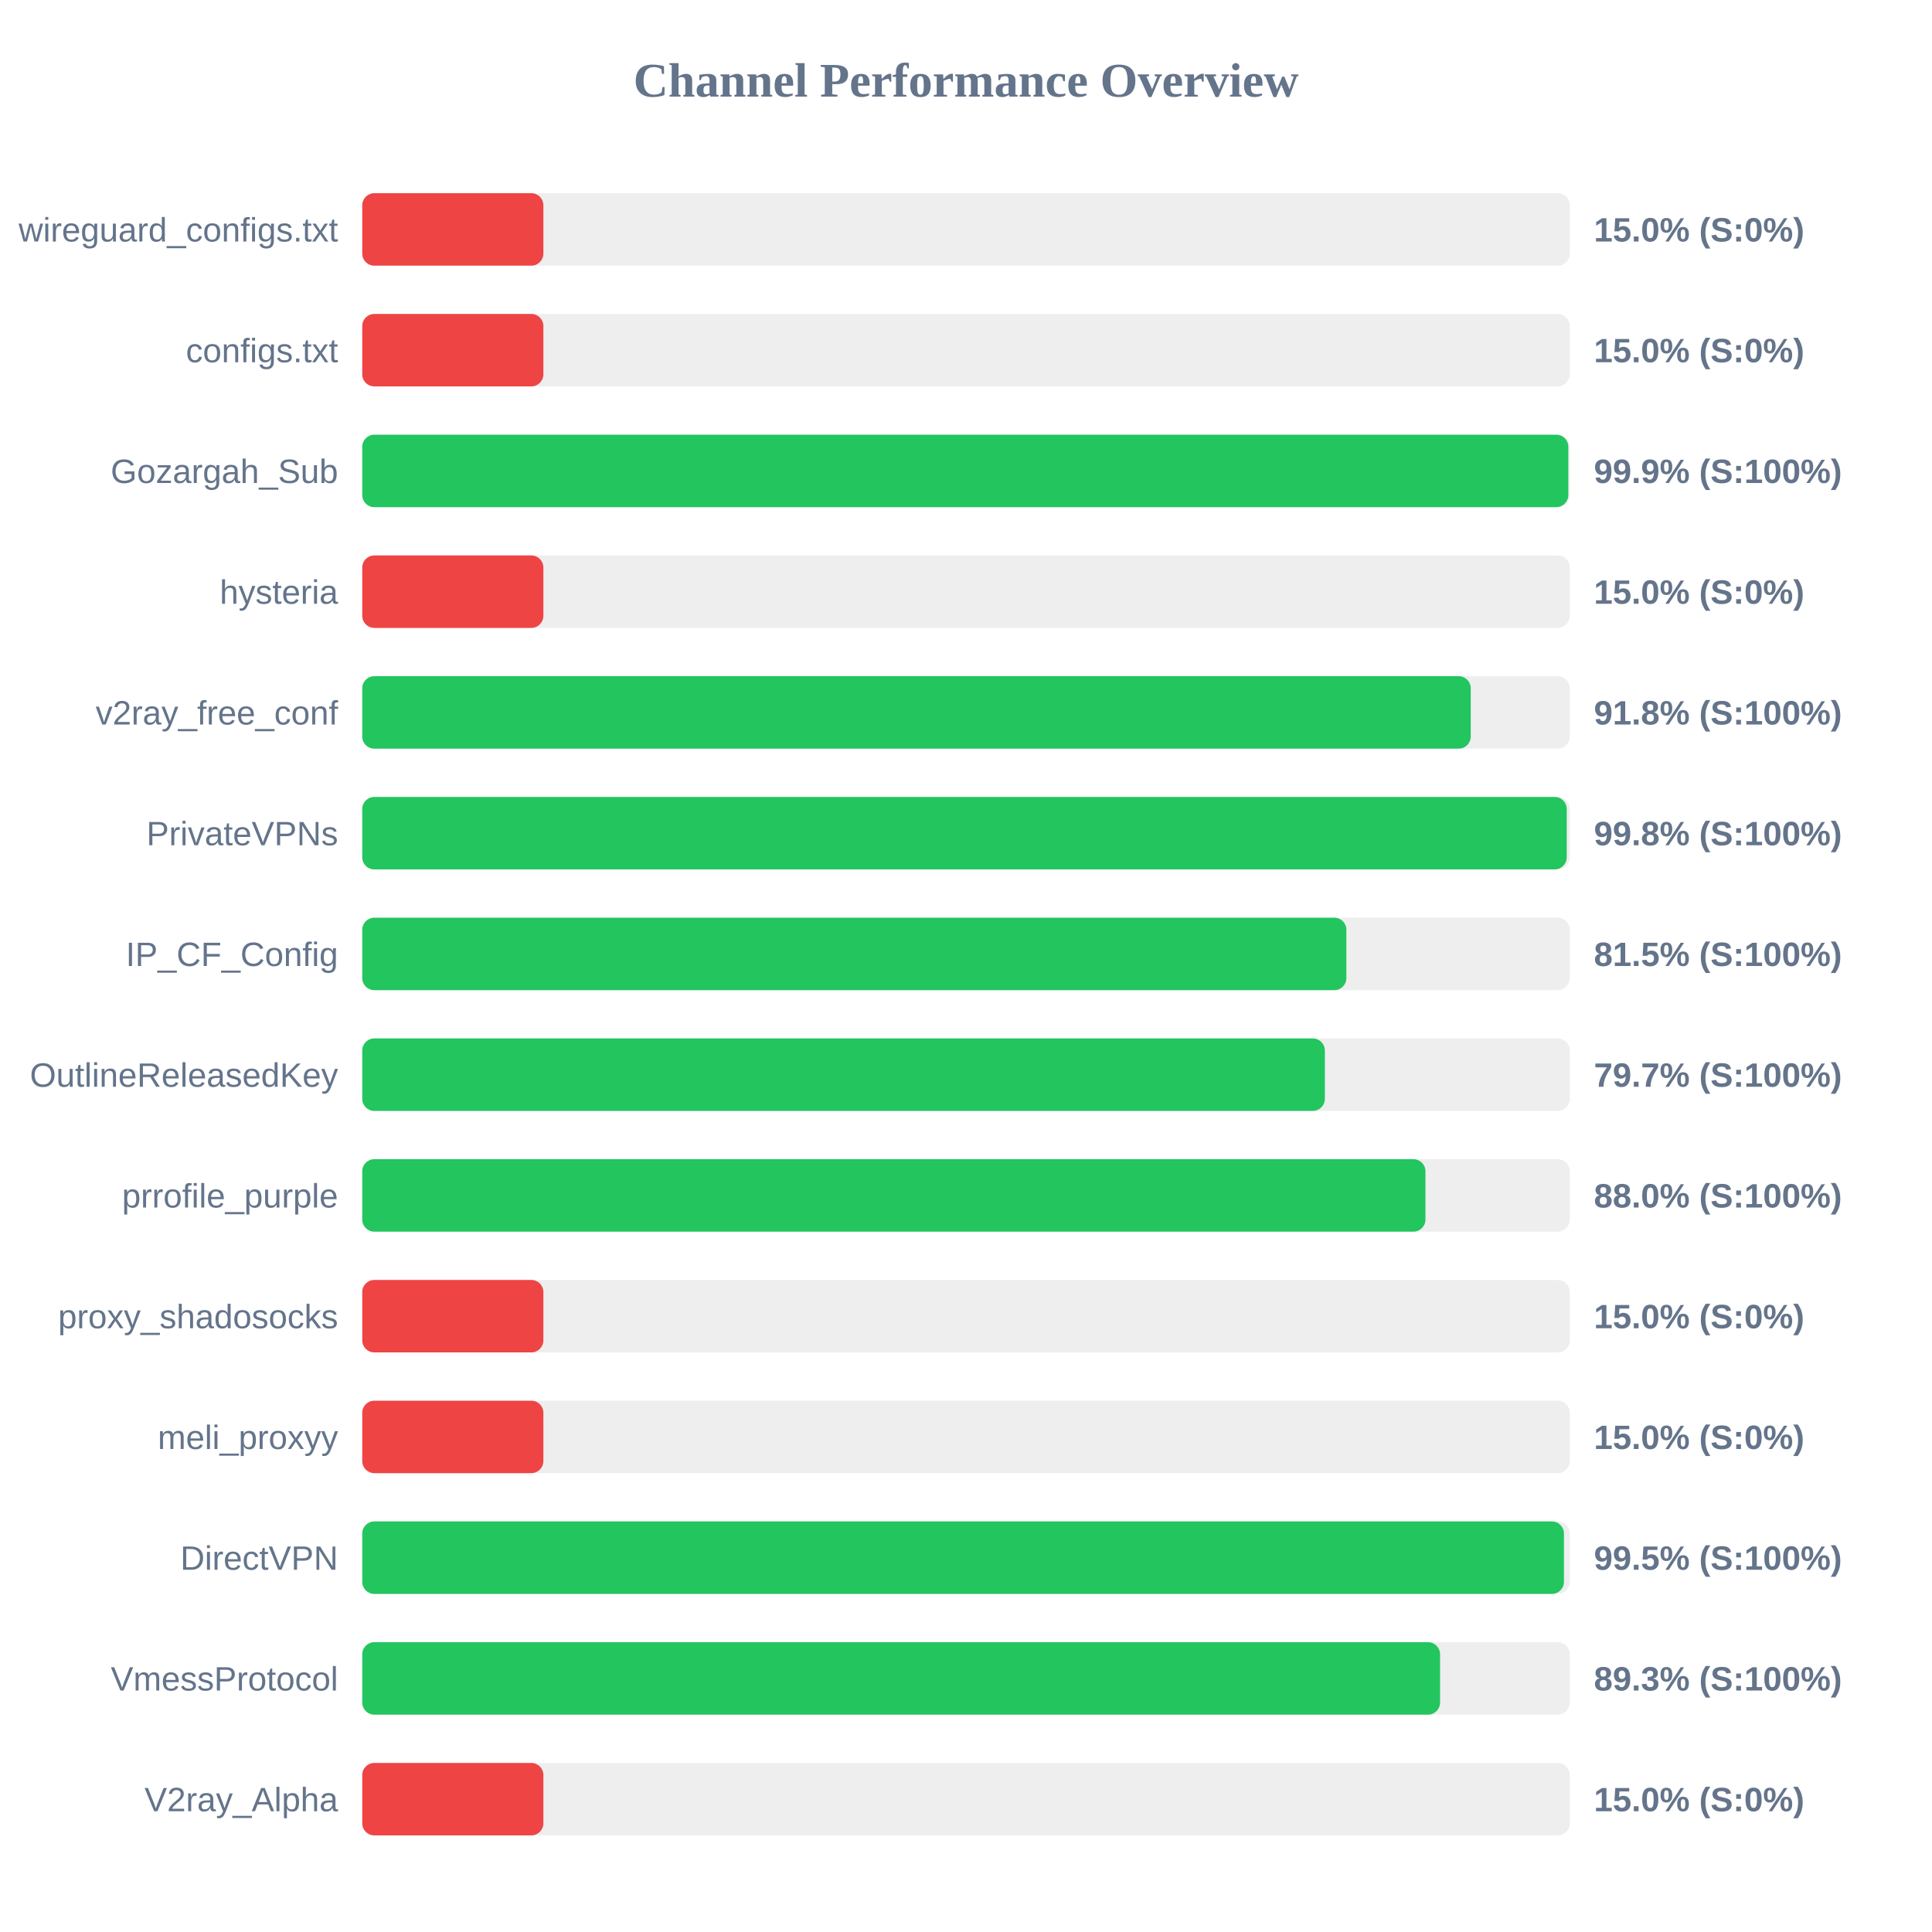
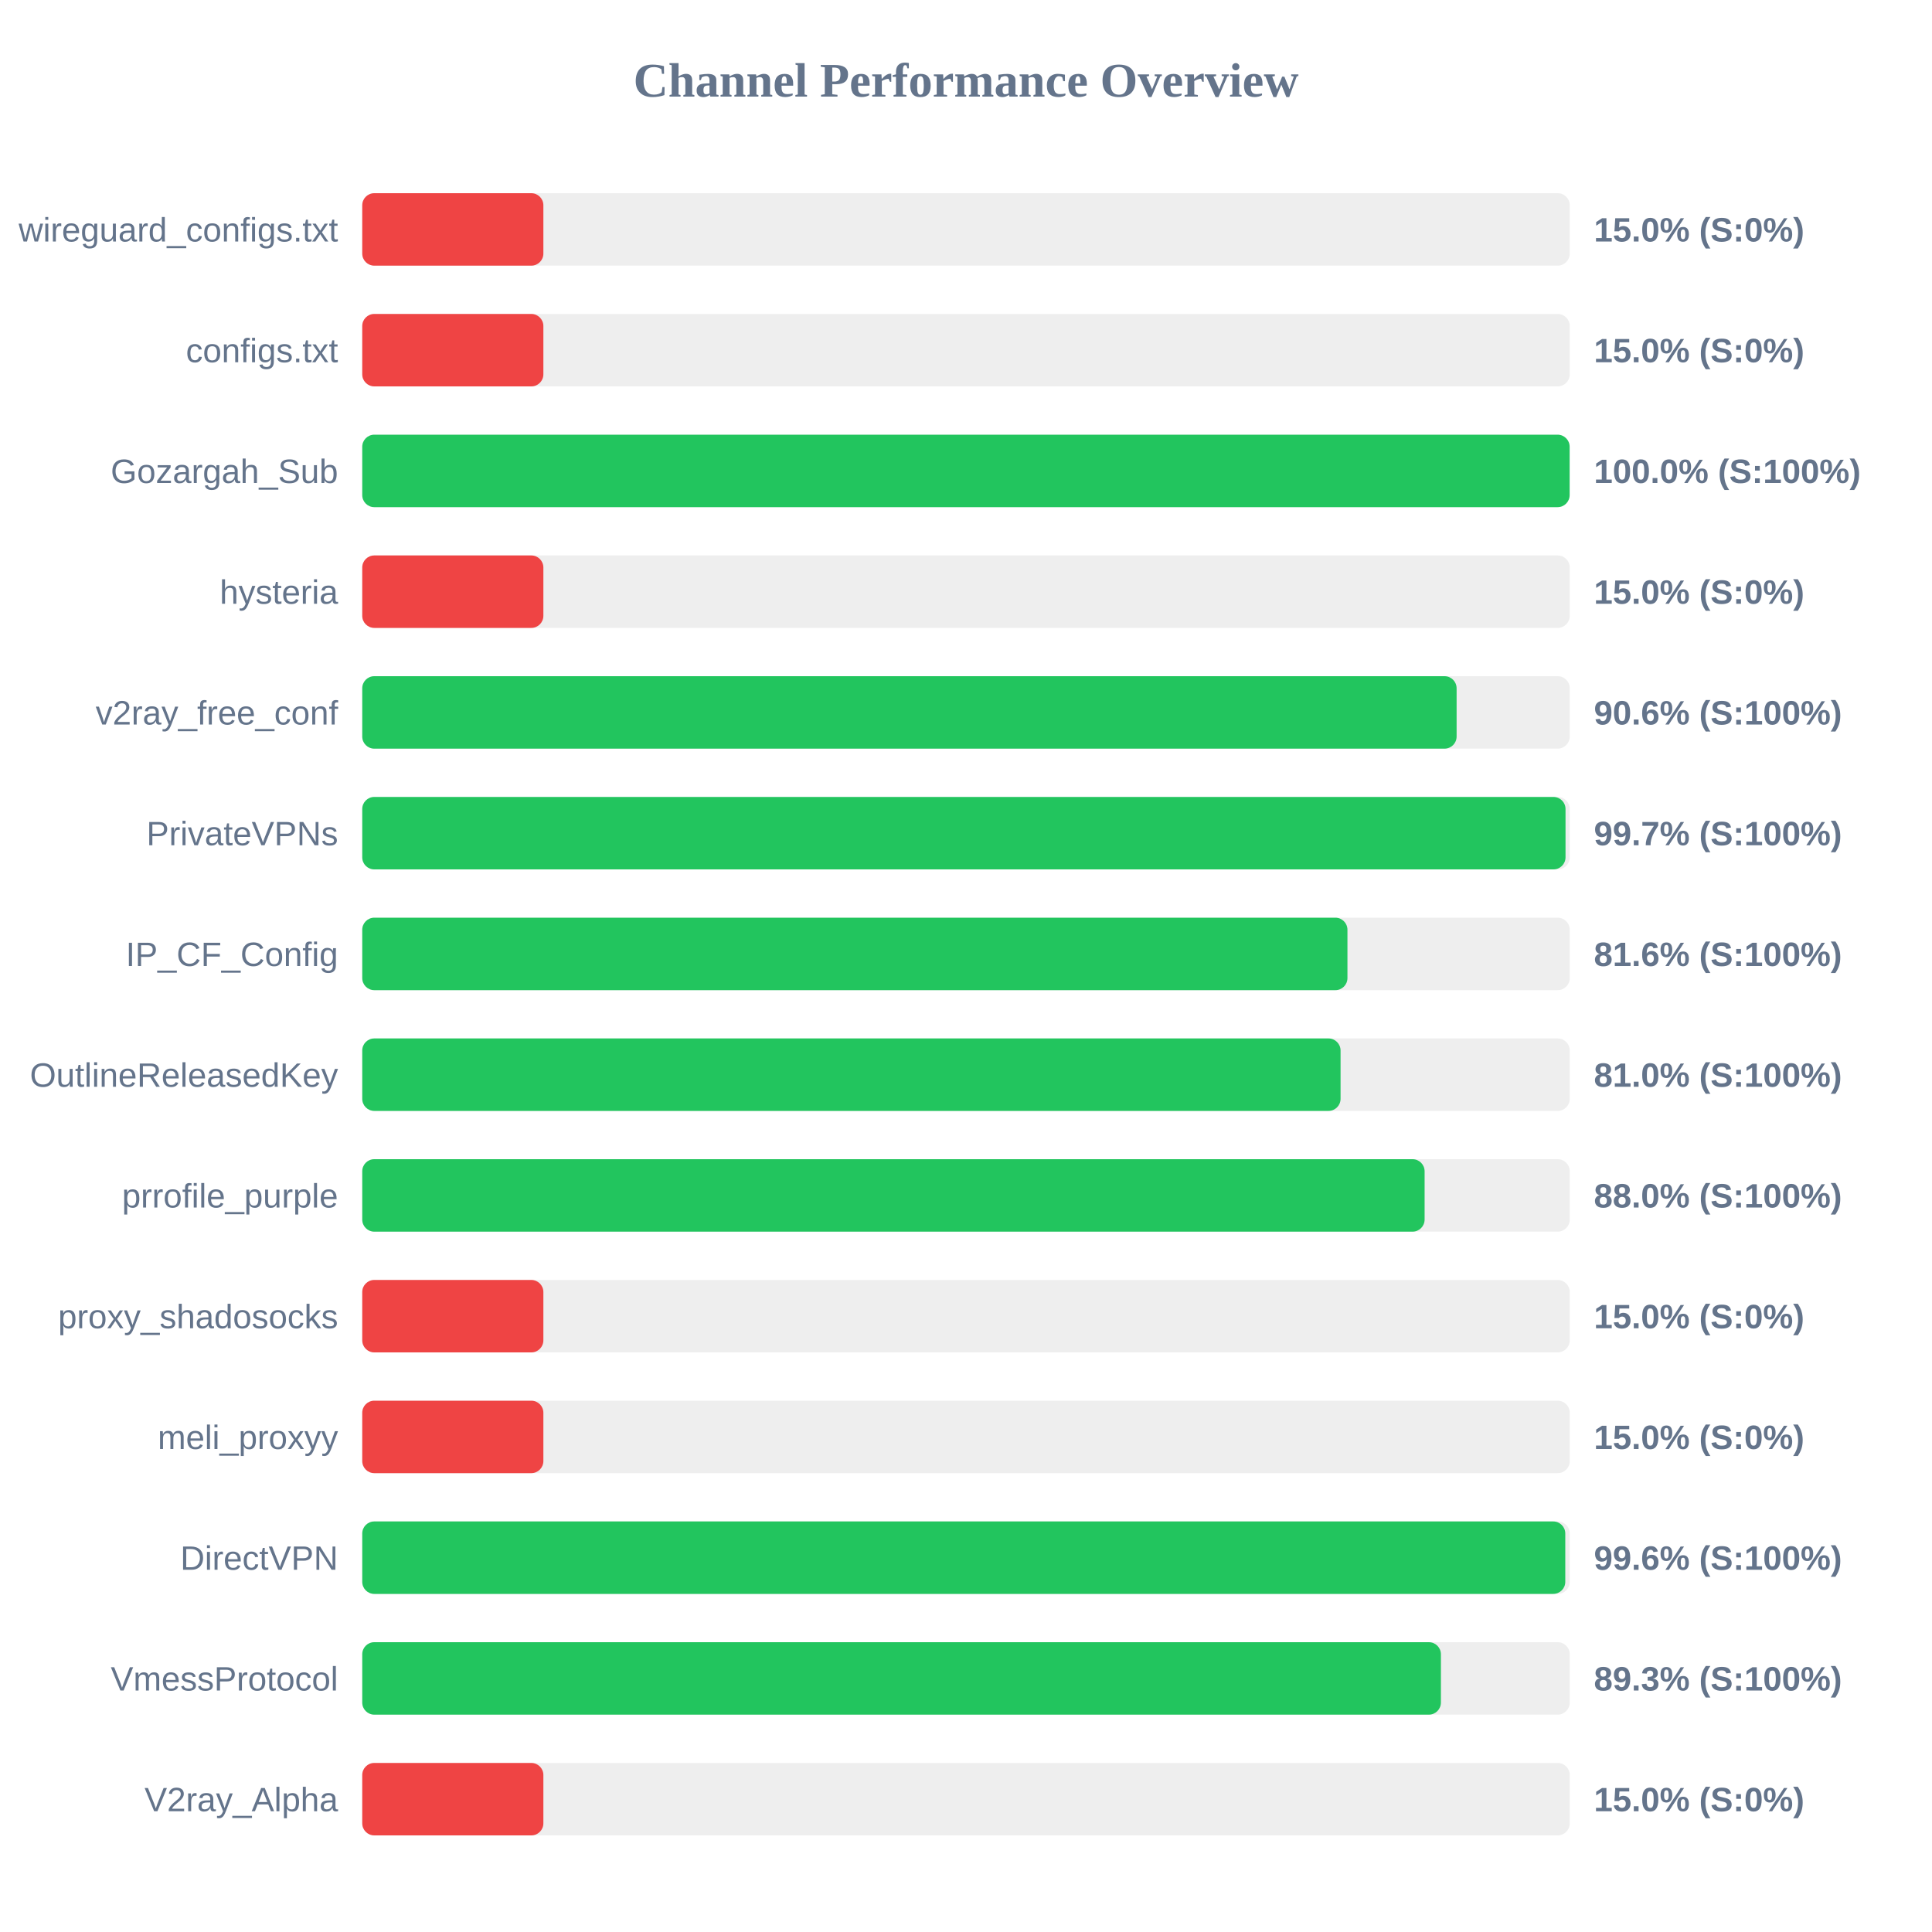
<svg xmlns="http://www.w3.org/2000/svg" width="800" height="800" version="1.1">
  <style>
        .row { font: 14px Arial; fill: #64748b; }
        .score { font: bold 14px Arial; fill: #64748b; }
    </style>
  <text x="400" y="40" text-anchor="middle" font-size="20px" font-weight="bold" fill="#64748b">Channel Performance Overview</text>
  <rect x="150" y="80" width="500" height="30" fill="#eee" rx="5" />
  <rect x="150" y="80" width="75.0" height="30" fill="#ef4444" rx="5" />
  <text x="140" y="100" text-anchor="end" class="row">wireguard_configs.txt</text>
  <text x="660" y="100" text-anchor="start" class="score">15.0% (S:0%)</text>
  <rect x="150" y="130" width="500" height="30" fill="#eee" rx="5" />
  <rect x="150" y="130" width="75.0" height="30" fill="#ef4444" rx="5" />
  <text x="140" y="150" text-anchor="end" class="row">configs.txt</text>
  <text x="660" y="150" text-anchor="start" class="score">15.0% (S:0%)</text>
  <rect x="150" y="180" width="500" height="30" fill="#eee" rx="5" />
-   <rect x="150" y="180" width="499.4" height="30" fill="#22c55e" rx="5" />
+   <rect x="150" y="180" width="499.95" height="30" fill="#22c55e" rx="5" />
  <text x="140" y="200" text-anchor="end" class="row">Gozargah_Sub</text>
-   <text x="660" y="200" text-anchor="start" class="score">99.9% (S:100%)</text>
+   <text x="660" y="200" text-anchor="start" class="score">100.0% (S:100%)</text>
  <rect x="150" y="230" width="500" height="30" fill="#eee" rx="5" />
  <rect x="150" y="230" width="75.0" height="30" fill="#ef4444" rx="5" />
  <text x="140" y="250" text-anchor="end" class="row">hysteria</text>
  <text x="660" y="250" text-anchor="start" class="score">15.0% (S:0%)</text>
  <rect x="150" y="280" width="500" height="30" fill="#eee" rx="5" />
-   <rect x="150" y="280" width="459.0" height="30" fill="#22c55e" rx="5" />
+   <rect x="150" y="280" width="453.15" height="30" fill="#22c55e" rx="5" />
  <text x="140" y="300" text-anchor="end" class="row">v2ray_free_conf</text>
-   <text x="660" y="300" text-anchor="start" class="score">91.8% (S:100%)</text>
+   <text x="660" y="300" text-anchor="start" class="score">90.6% (S:100%)</text>
  <rect x="150" y="330" width="500" height="30" fill="#eee" rx="5" />
-   <rect x="150" y="330" width="498.75" height="30" fill="#22c55e" rx="5" />
+   <rect x="150" y="330" width="498.25" height="30" fill="#22c55e" rx="5" />
  <text x="140" y="350" text-anchor="end" class="row">PrivateVPNs</text>
-   <text x="660" y="350" text-anchor="start" class="score">99.8% (S:100%)</text>
+   <text x="660" y="350" text-anchor="start" class="score">99.7% (S:100%)</text>
  <rect x="150" y="380" width="500" height="30" fill="#eee" rx="5" />
-   <rect x="150" y="380" width="407.5" height="30" fill="#22c55e" rx="5" />
+   <rect x="150" y="380" width="407.95" height="30" fill="#22c55e" rx="5" />
  <text x="140" y="400" text-anchor="end" class="row">IP_CF_Config</text>
-   <text x="660" y="400" text-anchor="start" class="score">81.5% (S:100%)</text>
+   <text x="660" y="400" text-anchor="start" class="score">81.6% (S:100%)</text>
  <rect x="150" y="430" width="500" height="30" fill="#eee" rx="5" />
-   <rect x="150" y="430" width="398.6" height="30" fill="#22c55e" rx="5" />
+   <rect x="150" y="430" width="405.1" height="30" fill="#22c55e" rx="5" />
  <text x="140" y="450" text-anchor="end" class="row">OutlineReleasedKey</text>
-   <text x="660" y="450" text-anchor="start" class="score">79.7% (S:100%)</text>
+   <text x="660" y="450" text-anchor="start" class="score">81.0% (S:100%)</text>
  <rect x="150" y="480" width="500" height="30" fill="#eee" rx="5" />
-   <rect x="150" y="480" width="440.25" height="30" fill="#22c55e" rx="5" />
+   <rect x="150" y="480" width="439.9" height="30" fill="#22c55e" rx="5" />
  <text x="140" y="500" text-anchor="end" class="row">prrofile_purple</text>
  <text x="660" y="500" text-anchor="start" class="score">88.0% (S:100%)</text>
  <rect x="150" y="530" width="500" height="30" fill="#eee" rx="5" />
  <rect x="150" y="530" width="75.0" height="30" fill="#ef4444" rx="5" />
  <text x="140" y="550" text-anchor="end" class="row">proxy_shadosocks</text>
  <text x="660" y="550" text-anchor="start" class="score">15.0% (S:0%)</text>
  <rect x="150" y="580" width="500" height="30" fill="#eee" rx="5" />
  <rect x="150" y="580" width="75.0" height="30" fill="#ef4444" rx="5" />
  <text x="140" y="600" text-anchor="end" class="row">meli_proxyy</text>
  <text x="660" y="600" text-anchor="start" class="score">15.0% (S:0%)</text>
  <rect x="150" y="630" width="500" height="30" fill="#eee" rx="5" />
-   <rect x="150" y="630" width="497.6" height="30" fill="#22c55e" rx="5" />
+   <rect x="150" y="630" width="498.15" height="30" fill="#22c55e" rx="5" />
  <text x="140" y="650" text-anchor="end" class="row">DirectVPN</text>
-   <text x="660" y="650" text-anchor="start" class="score">99.5% (S:100%)</text>
+   <text x="660" y="650" text-anchor="start" class="score">99.6% (S:100%)</text>
  <rect x="150" y="680" width="500" height="30" fill="#eee" rx="5" />
-   <rect x="150" y="680" width="446.3" height="30" fill="#22c55e" rx="5" />
+   <rect x="150" y="680" width="446.65" height="30" fill="#22c55e" rx="5" />
  <text x="140" y="700" text-anchor="end" class="row">VmessProtocol</text>
  <text x="660" y="700" text-anchor="start" class="score">89.3% (S:100%)</text>
  <rect x="150" y="730" width="500" height="30" fill="#eee" rx="5" />
  <rect x="150" y="730" width="75.0" height="30" fill="#ef4444" rx="5" />
  <text x="140" y="750" text-anchor="end" class="row">V2ray_Alpha</text>
  <text x="660" y="750" text-anchor="start" class="score">15.0% (S:0%)</text>
</svg>
